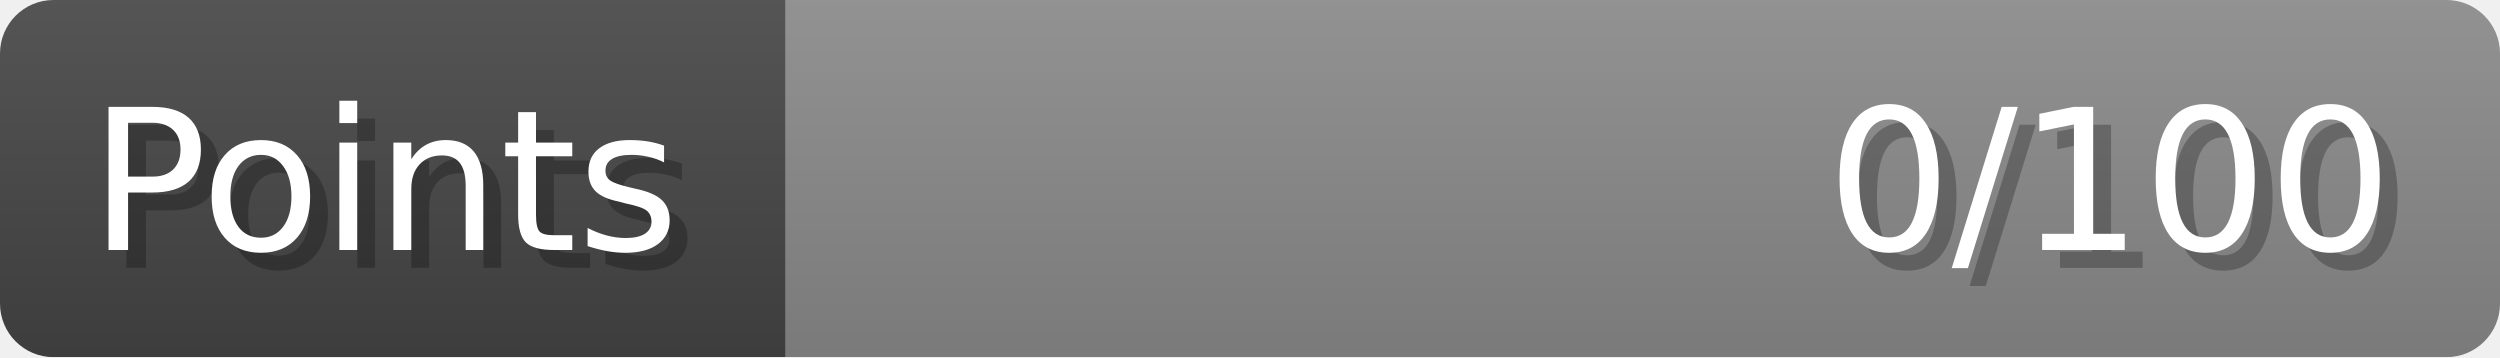
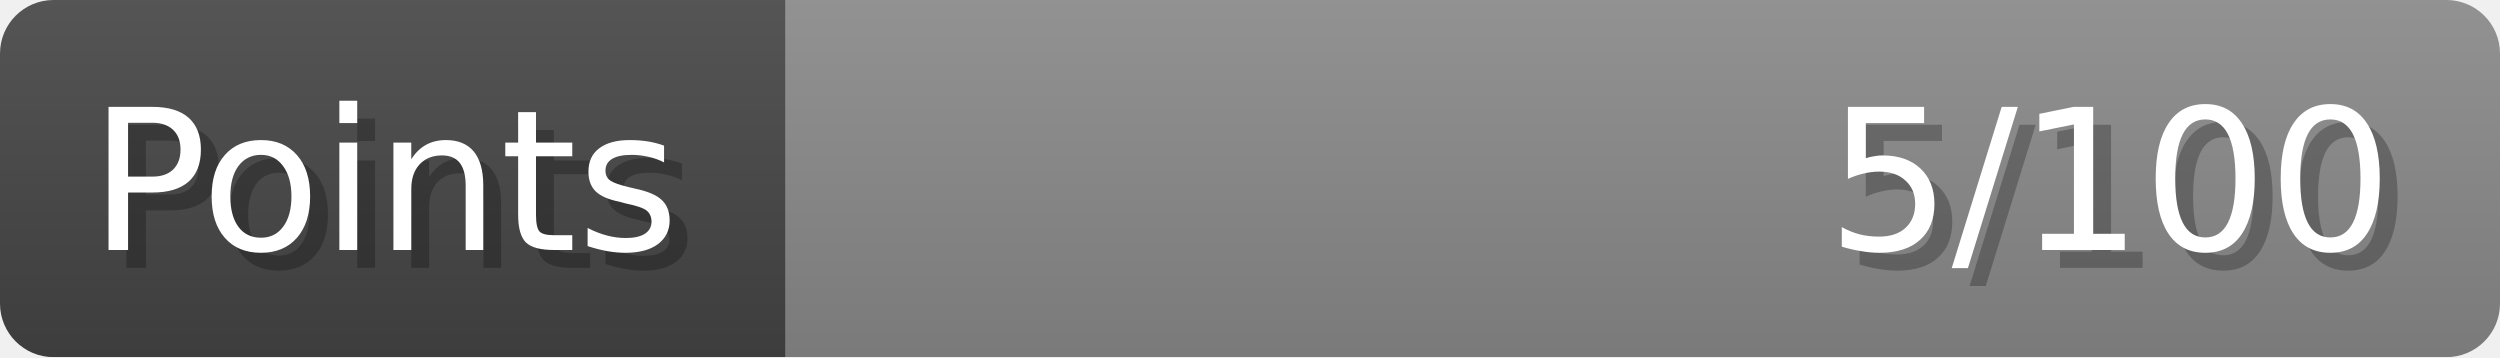
- <svg xmlns="http://www.w3.org/2000/svg" width="140px" height="20px" role="img" aria-label="Points: 0/100">
+ <svg xmlns="http://www.w3.org/2000/svg" width="140px" height="20px" role="img" aria-label="Points: 5/100">
  <linearGradient id="a" x2="0" y2="100%">
    <stop offset="0" stop-opacity=".1" stop-color="#EEE" />
    <stop offset="1" stop-opacity=".1" />
  </linearGradient>
  <mask id="m">
    <rect width="100%" height="100%" rx="3" fill="#FFF" />
  </mask>
  <g mask="url(#m)">
    <rect x="0" y="0" width="44" height="20" fill="#444" />
    <svg x="44" y="0" width="96" height="20">
      <rect width="100%" height="100%" fill="#888888" />
      <rect width="0%" height="100%" fill="#33CC11" transform="">
-         <animate attributeName="width" begin="0.5s" dur="600ms" from="0%" to="0%" repeatCount="1" fill="freeze" calcMode="spline" keyTimes="0; 1" keySplines="0.3, 0.61, 0.355, 1" />
+         <animate attributeName="width" begin="0.5s" dur="600ms" from="0%" to="5%" repeatCount="1" fill="freeze" calcMode="spline" keyTimes="0; 1" keySplines="0.3, 0.61, 0.355, 1" />
      </rect>
    </svg>
    <rect width="140" height="20" fill="url(#a)" />
  </g>
  <g aria-hidden="true" font-size="11" font-family="Verdana, DejaVu Sans, sans-serif" fill="#FFFFFF">
    <text x="6" y="15" fill="#000" opacity="0.25">Points</text>
    <text x="5" y="14">Points</text>
-     <text x="135" y="15" fill="#000" opacity="0.25" text-anchor="end">0/100</text>
-     <text x="134" y="14" text-anchor="end">0/100</text>
+     <text x="135" y="15" fill="#000" opacity="0.25" text-anchor="end">5/100</text>
+     <text x="134" y="14" text-anchor="end">5/100</text>
  </g>
</svg>
